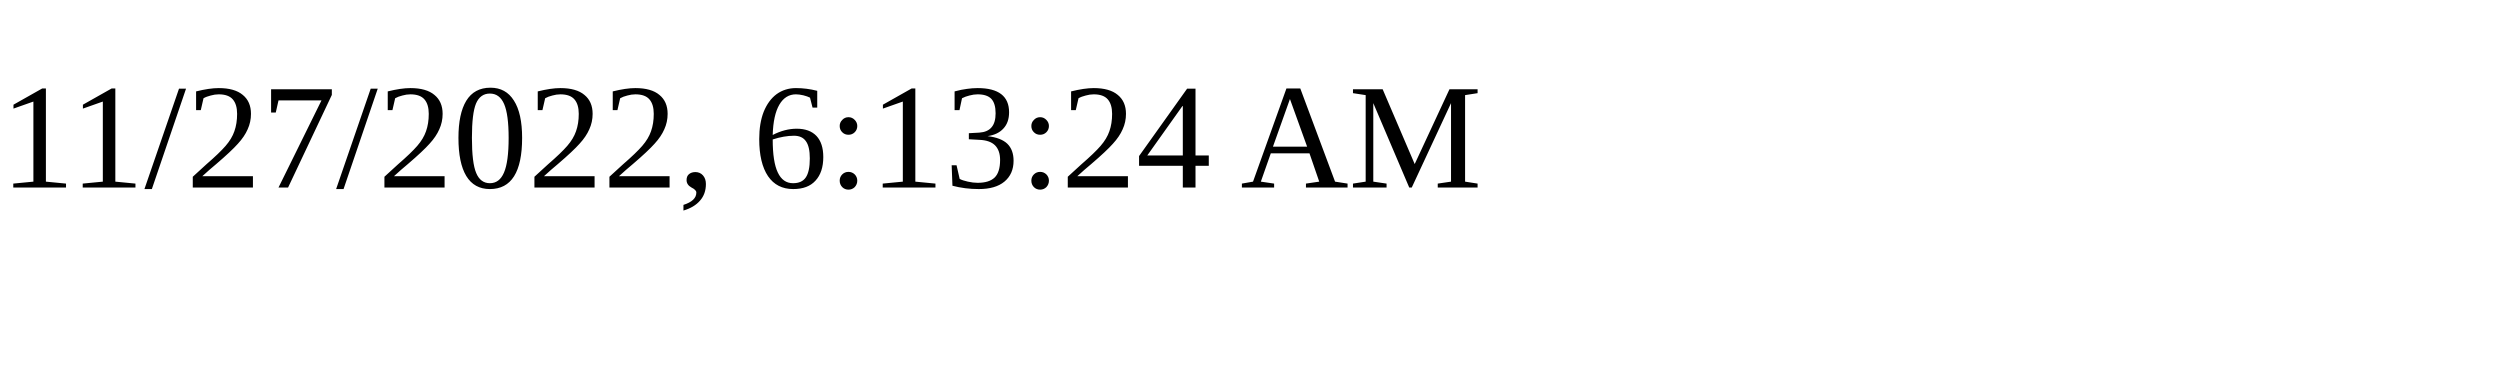
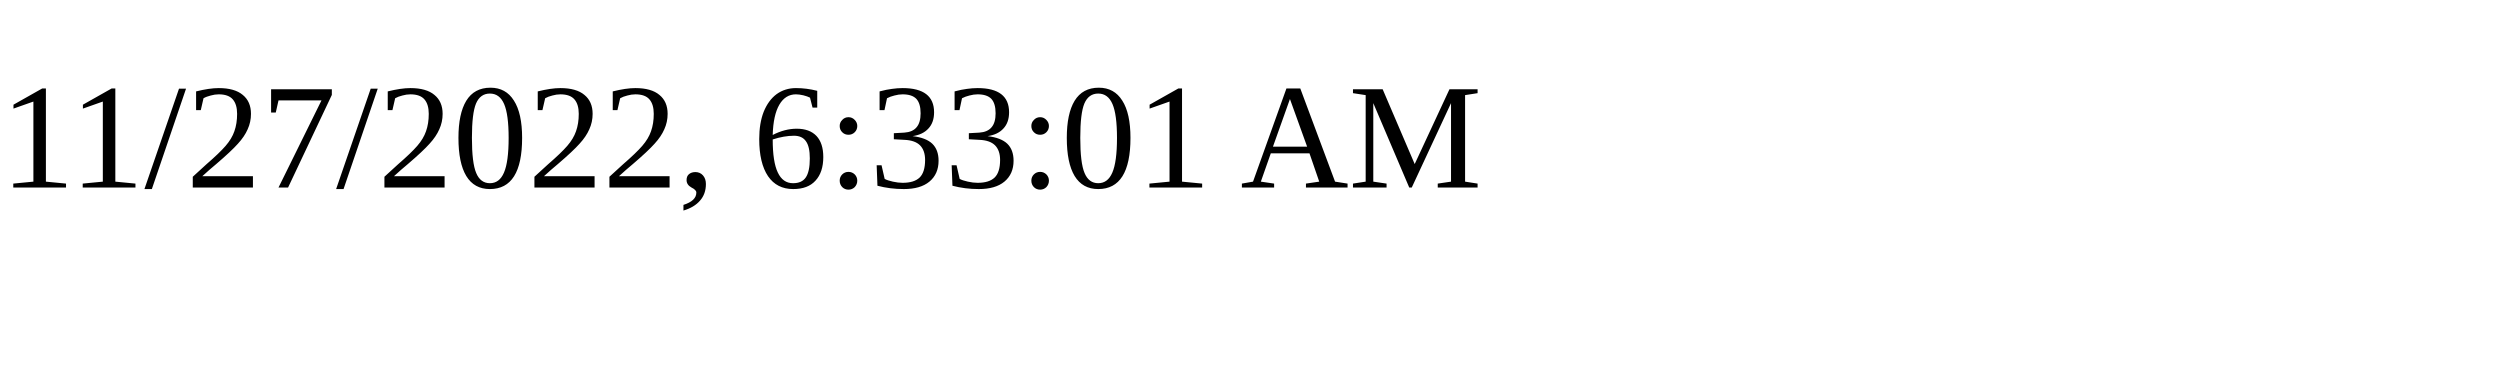
<svg xmlns="http://www.w3.org/2000/svg" height="30" width="200">
-   <text x="0" y="15">11/27/2022, 6:13:24 AM</text>
+   <text x="0" y="15">11/27/2022, 6:33:01 AM</text>
</svg>
